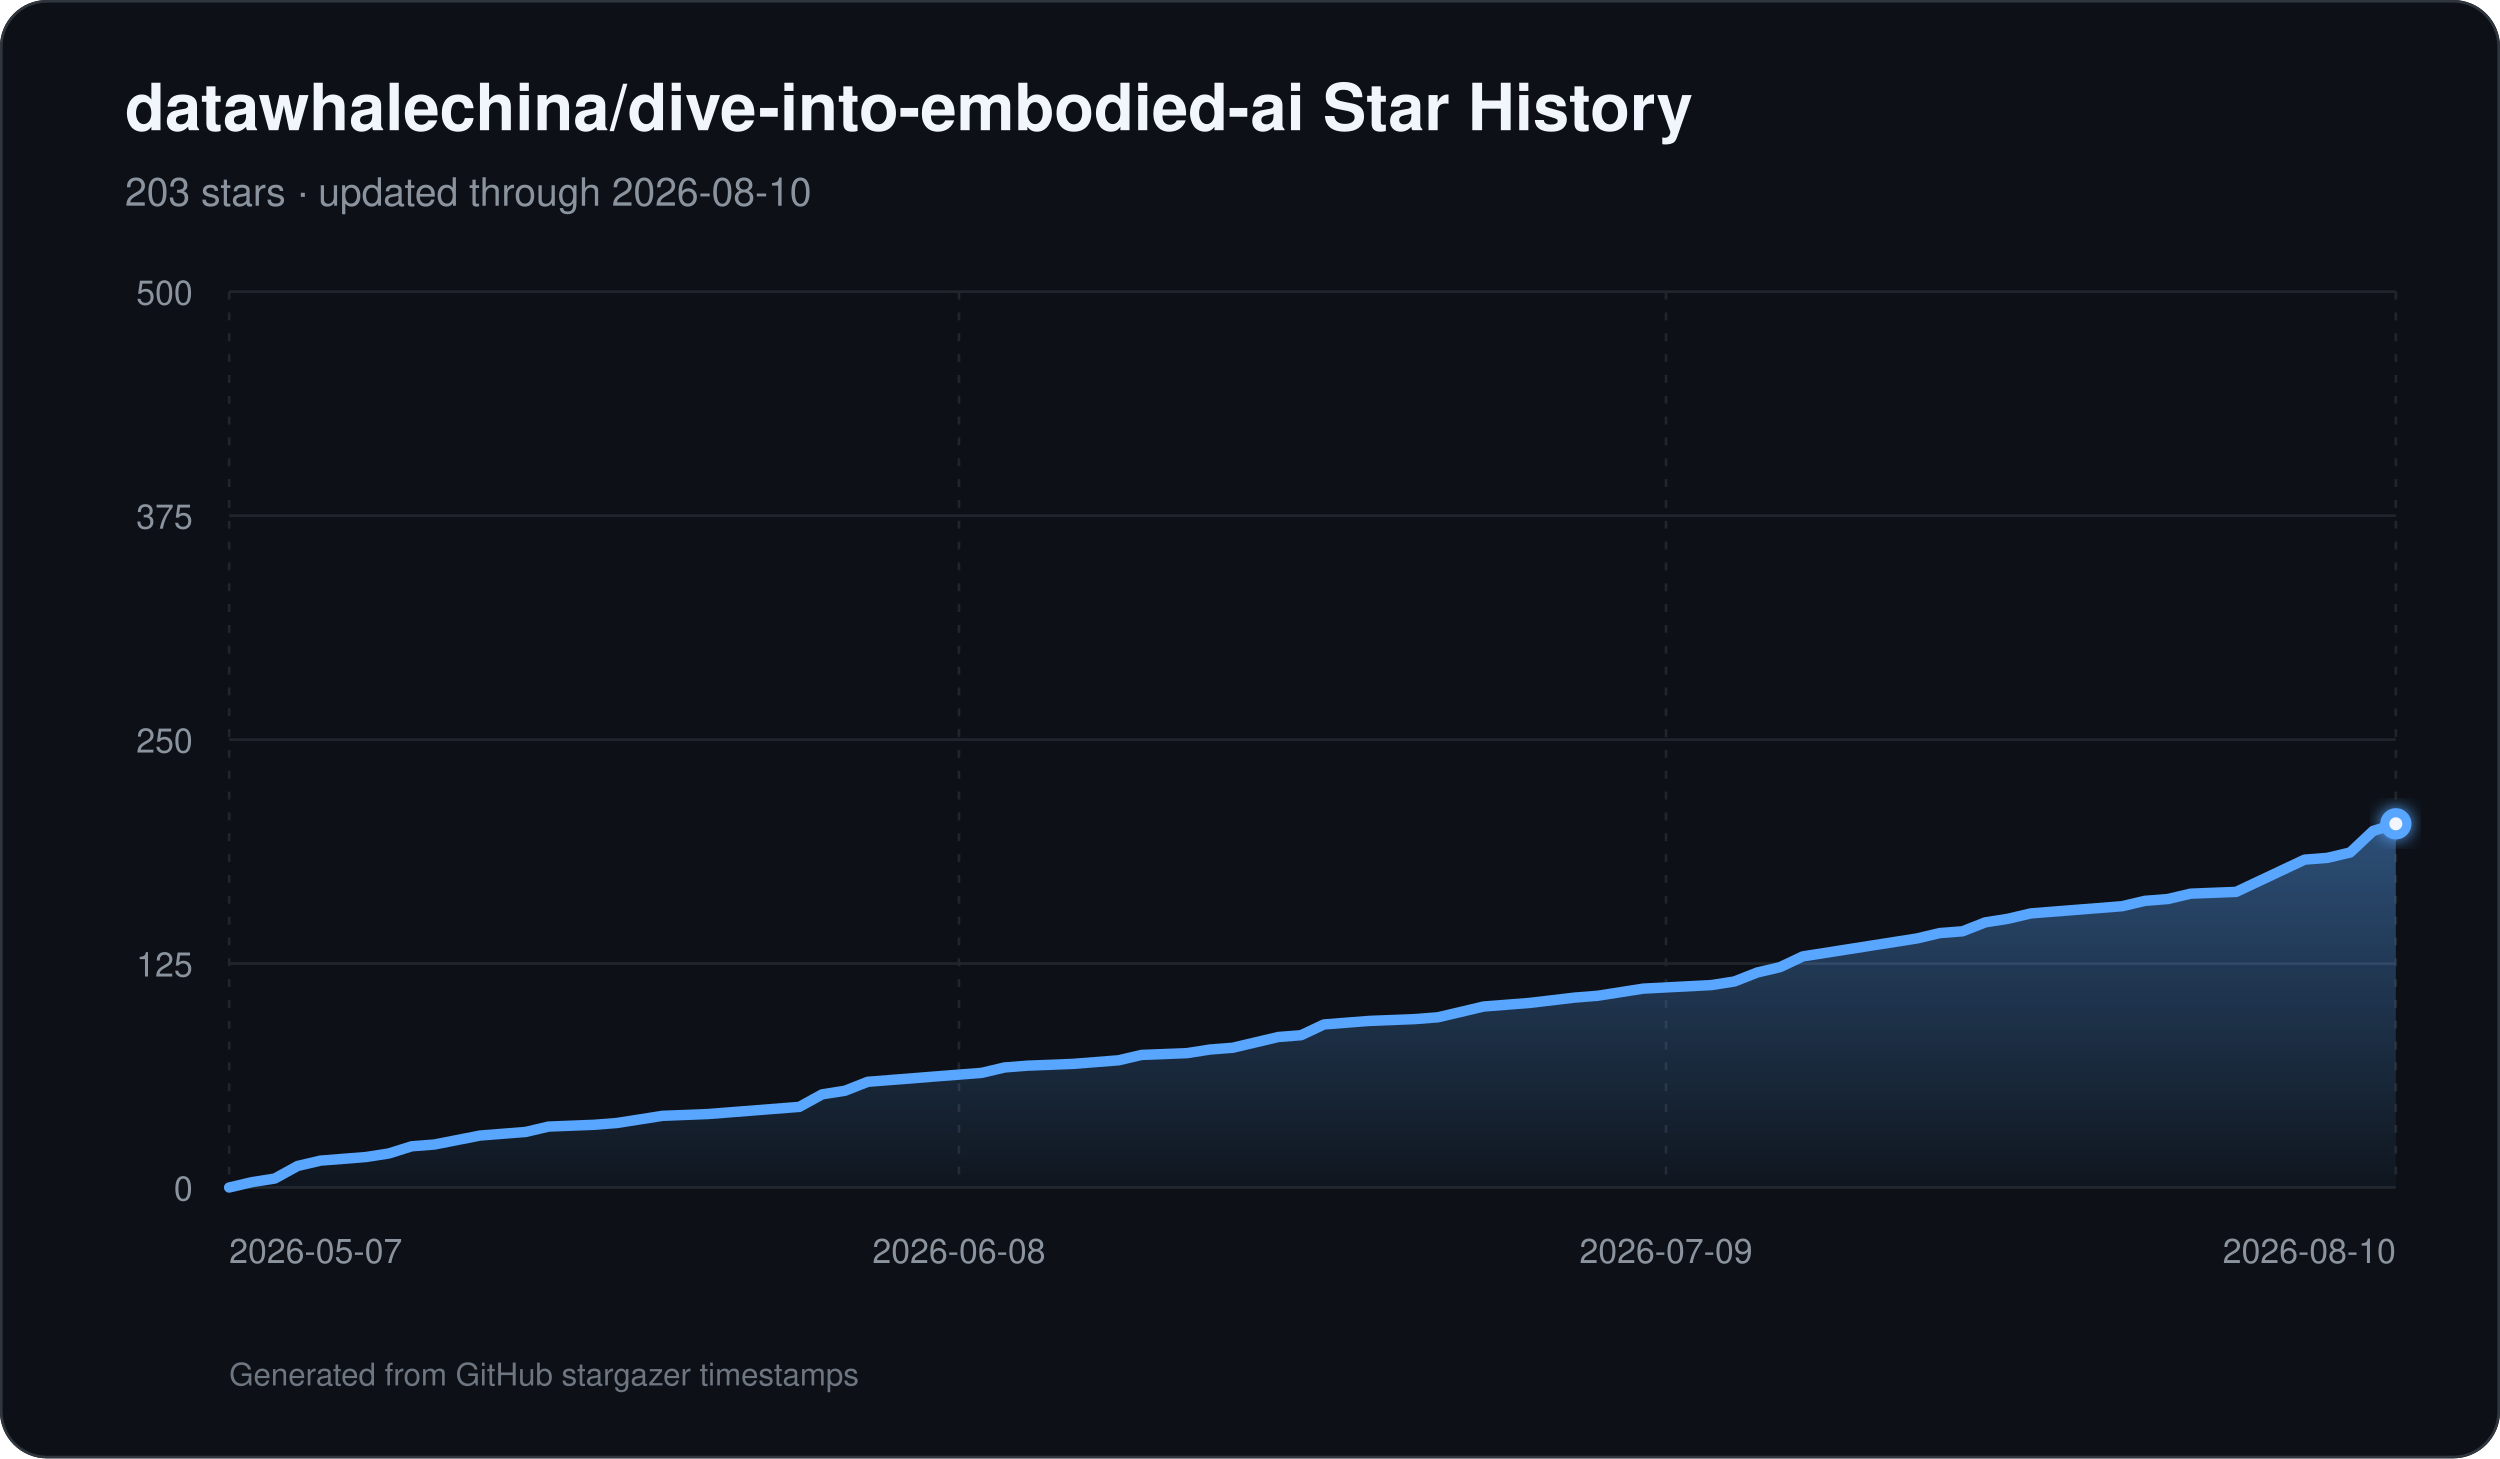
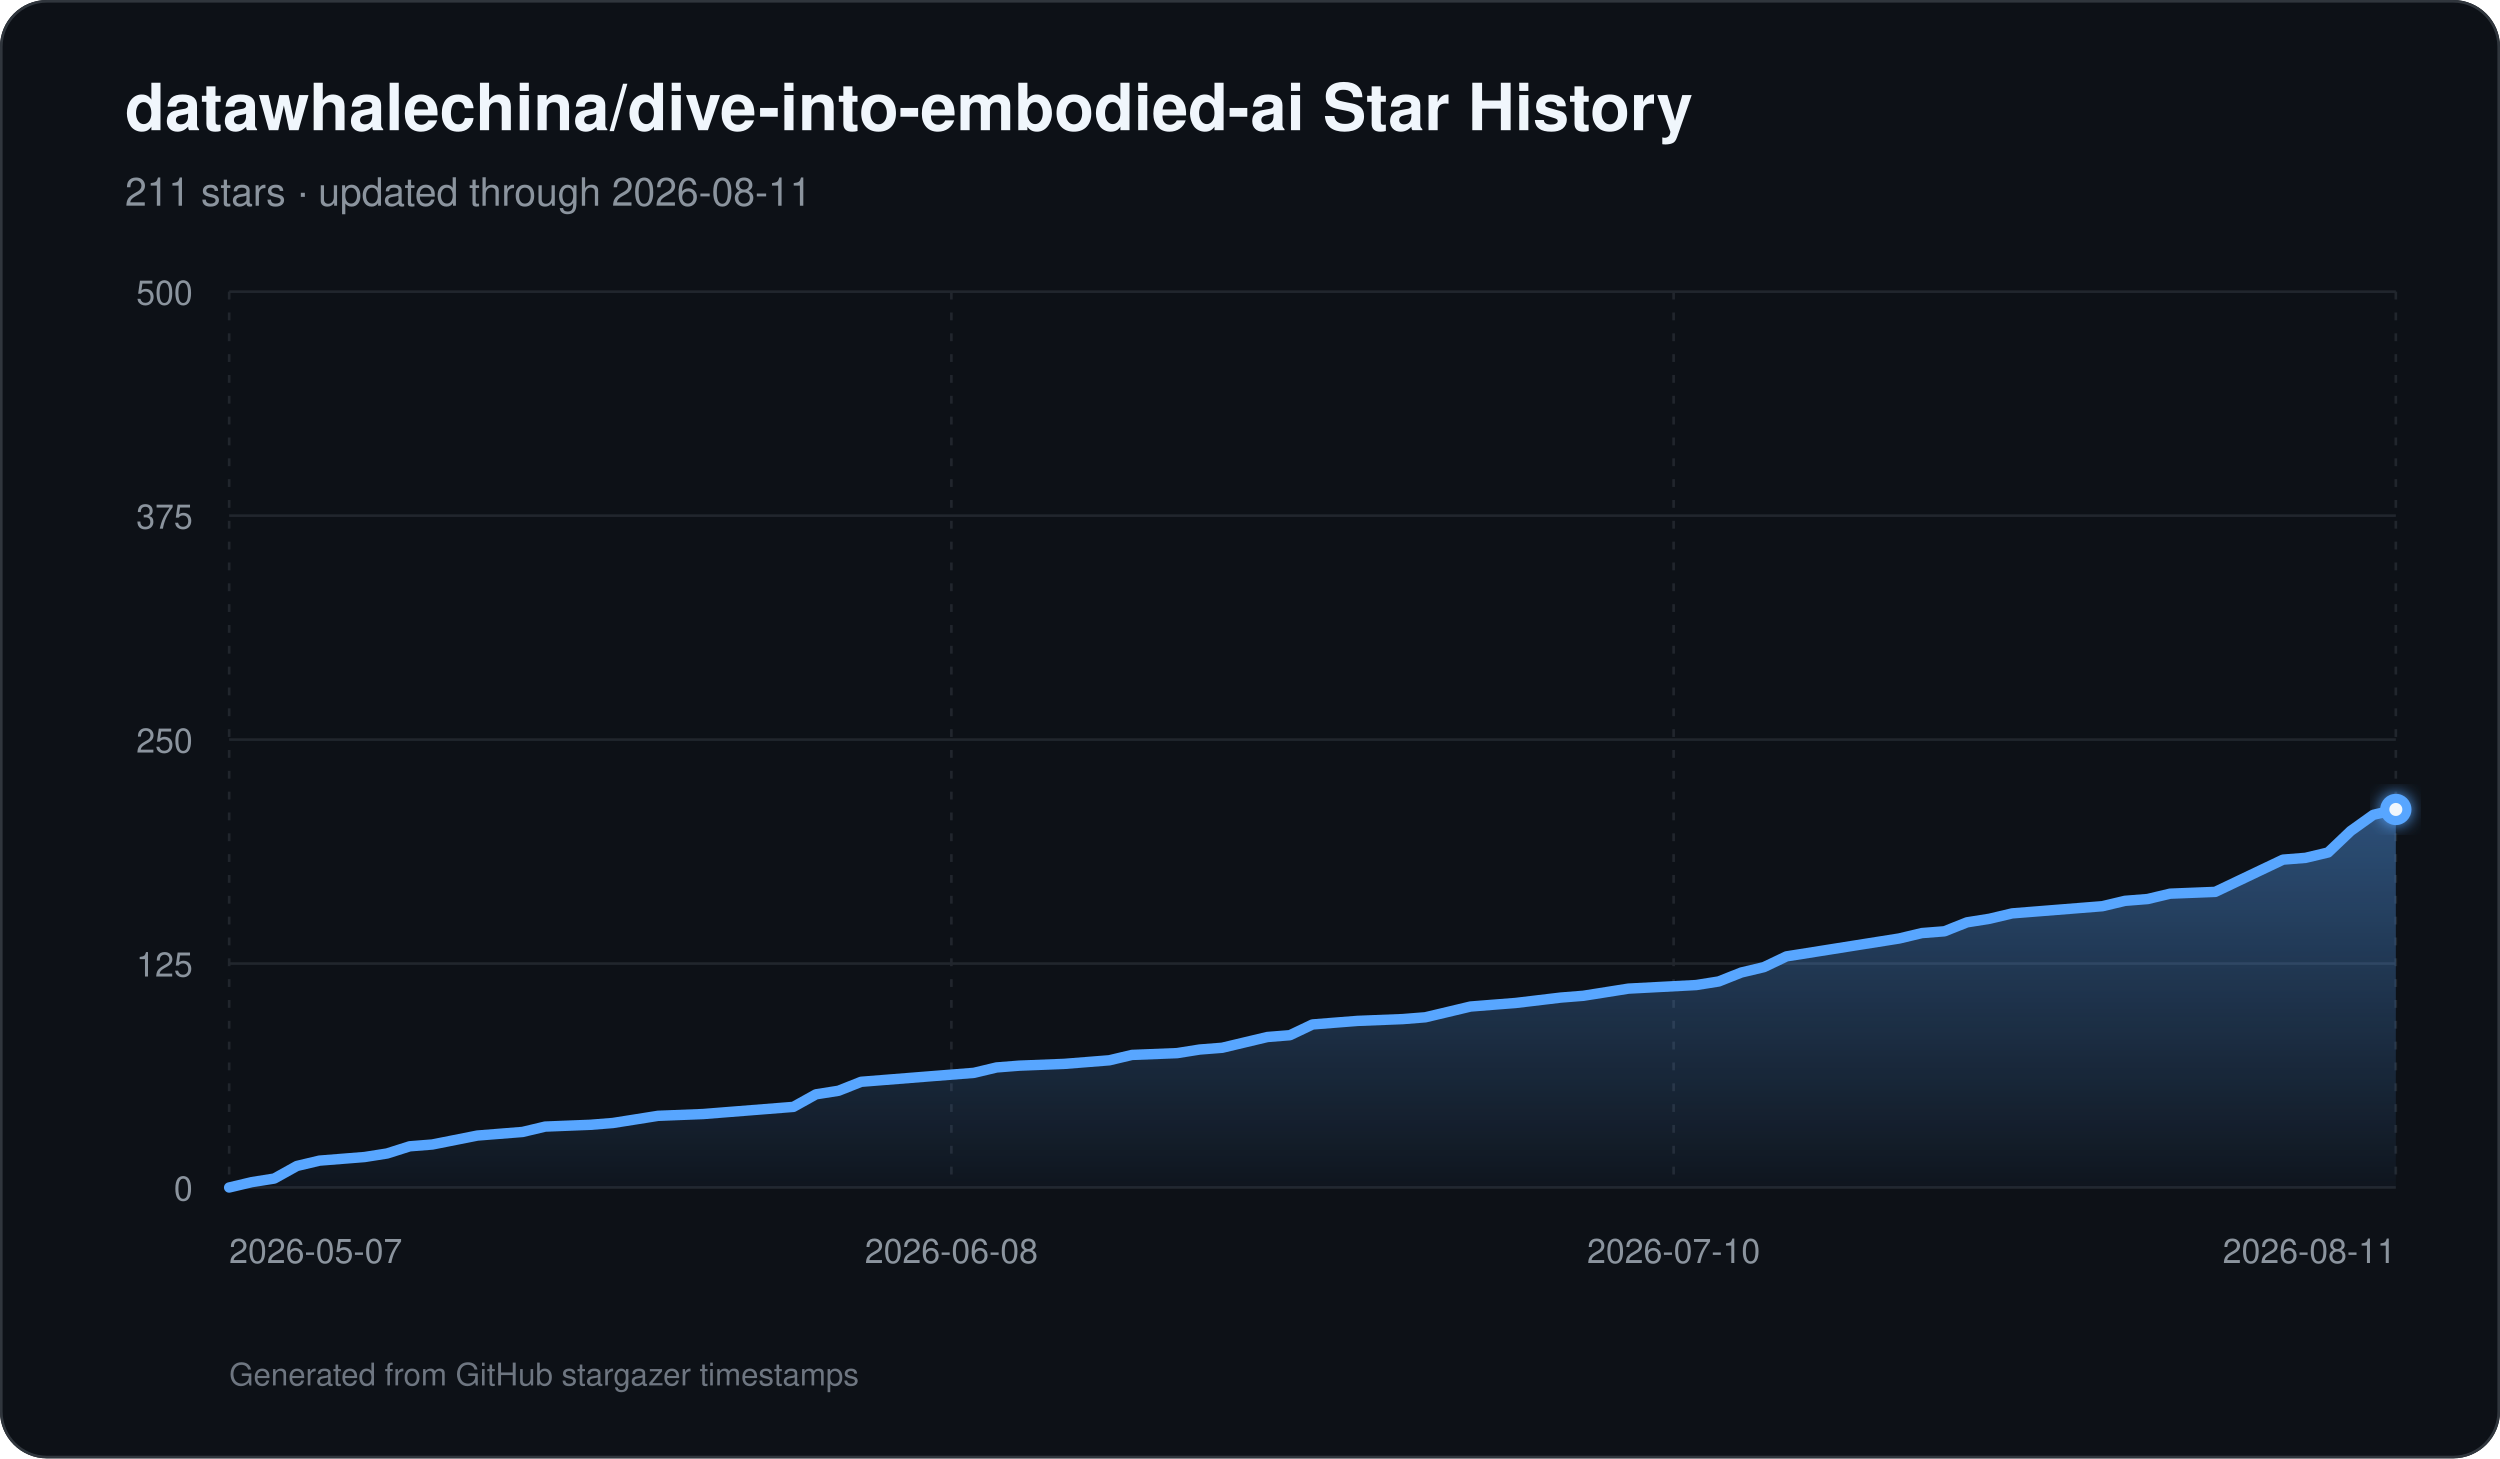
<svg xmlns="http://www.w3.org/2000/svg" width="960" height="560" viewBox="0 0 960 560" role="img" aria-labelledby="title description">
  <defs>
    <linearGradient id="area" x1="0" y1="0" x2="0" y2="1">
      <stop offset="0%" stop-color="#58a6ff" stop-opacity="0.42" />
      <stop offset="100%" stop-color="#58a6ff" stop-opacity="0.03" />
    </linearGradient>
    <filter id="glow" x="-30%" y="-30%" width="160%" height="160%">
      <feGaussianBlur stdDeviation="3" result="blur" />
      <feMerge>
        <feMergeNode in="blur" />
        <feMergeNode in="SourceGraphic" />
      </feMerge>
    </filter>
  </defs>
  <rect width="960" height="560" rx="18" fill="#0d1117" />
  <rect x="0.5" y="0.5" width="959" height="559" rx="17.5" fill="none" stroke="#30363d" />
  <text x="48" y="50" fill="#f0f6fc" font-family="-apple-system,BlinkMacSystemFont,Segoe UI,Helvetica,Arial,sans-serif" font-size="25" font-weight="700">datawhalechina/dive-into-embodied-ai Star History</text>
-   <text x="48" y="79" fill="#8b949e" font-family="-apple-system,BlinkMacSystemFont,Segoe UI,Helvetica,Arial,sans-serif" font-size="15">203 stars · updated through 2026-08-10</text>
+   <text x="48" y="79" fill="#8b949e" font-family="-apple-system,BlinkMacSystemFont,Segoe UI,Helvetica,Arial,sans-serif" font-size="15">211 stars · updated through 2026-08-11</text>
  <line x1="88" y1="456.00" x2="920" y2="456.00" stroke="#21262d" stroke-width="1" />
  <text x="74" y="461.00" text-anchor="end" fill="#8b949e" font-family="-apple-system,BlinkMacSystemFont,Segoe UI,Helvetica,Arial,sans-serif" font-size="13">0</text>
  <line x1="88" y1="370.00" x2="920" y2="370.00" stroke="#21262d" stroke-width="1" />
  <text x="74" y="375.00" text-anchor="end" fill="#8b949e" font-family="-apple-system,BlinkMacSystemFont,Segoe UI,Helvetica,Arial,sans-serif" font-size="13">125</text>
  <line x1="88" y1="284.00" x2="920" y2="284.00" stroke="#21262d" stroke-width="1" />
  <text x="74" y="289.00" text-anchor="end" fill="#8b949e" font-family="-apple-system,BlinkMacSystemFont,Segoe UI,Helvetica,Arial,sans-serif" font-size="13">250</text>
  <line x1="88" y1="198.00" x2="920" y2="198.00" stroke="#21262d" stroke-width="1" />
  <text x="74" y="203.00" text-anchor="end" fill="#8b949e" font-family="-apple-system,BlinkMacSystemFont,Segoe UI,Helvetica,Arial,sans-serif" font-size="13">375</text>
  <line x1="88" y1="112.00" x2="920" y2="112.00" stroke="#21262d" stroke-width="1" />
  <text x="74" y="117.00" text-anchor="end" fill="#8b949e" font-family="-apple-system,BlinkMacSystemFont,Segoe UI,Helvetica,Arial,sans-serif" font-size="13">500</text>
  <line x1="88.00" y1="112" x2="88.00" y2="456" stroke="#21262d" stroke-width="1" stroke-dasharray="3 5" />
  <text x="88.00" y="485" text-anchor="start" fill="#8b949e" font-family="-apple-system,BlinkMacSystemFont,Segoe UI,Helvetica,Arial,sans-serif" font-size="13">2026-05-07</text>
-   <line x1="368.25" y1="112" x2="368.25" y2="456" stroke="#21262d" stroke-width="1" stroke-dasharray="3 5" />
-   <text x="368.25" y="485" text-anchor="middle" fill="#8b949e" font-family="-apple-system,BlinkMacSystemFont,Segoe UI,Helvetica,Arial,sans-serif" font-size="13">2026-06-08</text>
-   <line x1="639.75" y1="112" x2="639.75" y2="456" stroke="#21262d" stroke-width="1" stroke-dasharray="3 5" />
-   <text x="639.75" y="485" text-anchor="middle" fill="#8b949e" font-family="-apple-system,BlinkMacSystemFont,Segoe UI,Helvetica,Arial,sans-serif" font-size="13">2026-07-09</text>
+   <line x1="365.33" y1="112" x2="365.33" y2="456" stroke="#21262d" stroke-width="1" stroke-dasharray="3 5" />
+   <text x="365.33" y="485" text-anchor="middle" fill="#8b949e" font-family="-apple-system,BlinkMacSystemFont,Segoe UI,Helvetica,Arial,sans-serif" font-size="13">2026-06-08</text>
+   <line x1="642.67" y1="112" x2="642.67" y2="456" stroke="#21262d" stroke-width="1" stroke-dasharray="3 5" />
+   <text x="642.67" y="485" text-anchor="middle" fill="#8b949e" font-family="-apple-system,BlinkMacSystemFont,Segoe UI,Helvetica,Arial,sans-serif" font-size="13">2026-07-10</text>
  <line x1="920.00" y1="112" x2="920.00" y2="456" stroke="#21262d" stroke-width="1" stroke-dasharray="3 5" />
-   <text x="920.00" y="485" text-anchor="end" fill="#8b949e" font-family="-apple-system,BlinkMacSystemFont,Segoe UI,Helvetica,Arial,sans-serif" font-size="13">2026-08-10</text>
-   <path d="M 88.00 456 L 88.00 456.00 L 96.76 453.94 L 105.52 452.56 L 114.27 447.74 L 123.03 445.68 L 131.79 444.99 L 140.55 444.30 L 149.31 442.93 L 158.06 440.18 L 166.82 439.49 L 184.34 436.05 L 193.09 435.36 L 201.85 434.67 L 210.61 432.61 L 228.13 431.92 L 236.88 431.23 L 245.64 429.86 L 254.40 428.48 L 271.92 427.79 L 280.67 427.10 L 306.95 425.04 L 315.71 420.22 L 324.46 418.85 L 333.22 415.41 L 341.98 414.72 L 359.49 413.34 L 377.01 411.97 L 385.77 409.90 L 394.53 409.22 L 412.04 408.53 L 420.80 407.84 L 429.56 407.15 L 438.32 405.09 L 455.83 404.40 L 464.59 403.02 L 473.35 402.34 L 482.11 400.27 L 490.86 398.21 L 499.62 397.52 L 508.38 393.39 L 517.14 392.70 L 525.89 392.02 L 543.41 391.33 L 552.17 390.64 L 560.93 388.58 L 569.68 386.51 L 578.44 385.82 L 587.20 385.14 L 604.72 383.07 L 613.47 382.38 L 630.99 379.63 L 657.26 378.26 L 666.02 376.88 L 674.78 373.44 L 683.54 371.38 L 692.29 367.25 L 709.81 364.50 L 718.57 363.12 L 736.08 360.37 L 744.84 358.30 L 753.60 357.62 L 762.36 354.18 L 771.12 352.80 L 779.87 350.74 L 788.63 350.05 L 797.39 349.36 L 806.15 348.67 L 814.91 347.98 L 823.66 345.92 L 832.42 345.23 L 841.18 343.17 L 858.69 342.48 L 867.45 338.35 L 876.21 334.22 L 884.97 330.10 L 893.73 329.41 L 902.48 327.34 L 911.24 319.09 L 920.00 316.34 L 920.00 456 Z" fill="url(#area)" />
-   <path d="M 88.00 456.00 L 96.76 453.94 L 105.52 452.56 L 114.27 447.74 L 123.03 445.68 L 131.79 444.99 L 140.55 444.30 L 149.31 442.93 L 158.06 440.18 L 166.82 439.49 L 184.34 436.05 L 193.09 435.36 L 201.85 434.67 L 210.61 432.61 L 228.13 431.92 L 236.88 431.23 L 245.64 429.86 L 254.40 428.48 L 271.92 427.79 L 280.67 427.10 L 306.95 425.04 L 315.71 420.22 L 324.46 418.85 L 333.22 415.41 L 341.98 414.72 L 359.49 413.34 L 377.01 411.97 L 385.77 409.90 L 394.53 409.22 L 412.04 408.53 L 420.80 407.84 L 429.56 407.15 L 438.32 405.09 L 455.83 404.40 L 464.59 403.02 L 473.35 402.34 L 482.11 400.27 L 490.86 398.21 L 499.62 397.52 L 508.38 393.39 L 517.14 392.70 L 525.89 392.02 L 543.41 391.33 L 552.17 390.64 L 560.93 388.58 L 569.68 386.51 L 578.44 385.82 L 587.20 385.14 L 604.72 383.07 L 613.47 382.38 L 630.99 379.63 L 657.26 378.26 L 666.02 376.88 L 674.78 373.44 L 683.54 371.38 L 692.29 367.25 L 709.81 364.50 L 718.57 363.12 L 736.08 360.37 L 744.84 358.30 L 753.60 357.62 L 762.36 354.18 L 771.12 352.80 L 779.87 350.74 L 788.63 350.05 L 797.39 349.36 L 806.15 348.67 L 814.91 347.98 L 823.66 345.92 L 832.42 345.23 L 841.18 343.17 L 858.69 342.48 L 867.45 338.35 L 876.21 334.22 L 884.97 330.10 L 893.73 329.41 L 902.48 327.34 L 911.24 319.09 L 920.00 316.34" fill="none" stroke="#58a6ff" stroke-width="4" stroke-linecap="round" stroke-linejoin="round" />
-   <circle cx="920.00" cy="316.34" r="6" fill="#58a6ff" filter="url(#glow)" />
-   <circle cx="920.00" cy="316.34" r="2.5" fill="#f0f6fc" />
+   <text x="920.00" y="485" text-anchor="end" fill="#8b949e" font-family="-apple-system,BlinkMacSystemFont,Segoe UI,Helvetica,Arial,sans-serif" font-size="13">2026-08-11</text>
+   <path d="M 88.00 456 L 88.00 456.00 L 96.67 453.94 L 105.33 452.56 L 114.00 447.74 L 122.67 445.68 L 131.33 444.99 L 140.00 444.30 L 148.67 442.93 L 157.33 440.18 L 166.00 439.49 L 183.33 436.05 L 192.00 435.36 L 200.67 434.67 L 209.33 432.61 L 226.67 431.92 L 235.33 431.23 L 244.00 429.86 L 252.67 428.48 L 270.00 427.79 L 278.67 427.10 L 304.67 425.04 L 313.33 420.22 L 322.00 418.85 L 330.67 415.41 L 339.33 414.72 L 356.67 413.34 L 374.00 411.97 L 382.67 409.90 L 391.33 409.22 L 408.67 408.53 L 417.33 407.84 L 426.00 407.15 L 434.67 405.09 L 452.00 404.40 L 460.67 403.02 L 469.33 402.34 L 478.00 400.27 L 486.67 398.21 L 495.33 397.52 L 504.00 393.39 L 512.67 392.70 L 521.33 392.02 L 538.67 391.33 L 547.33 390.64 L 556.00 388.58 L 564.67 386.51 L 573.33 385.82 L 582.00 385.14 L 599.33 383.07 L 608.00 382.38 L 625.33 379.63 L 651.33 378.26 L 660.00 376.88 L 668.67 373.44 L 677.33 371.38 L 686.00 367.25 L 703.33 364.50 L 712.00 363.12 L 729.33 360.37 L 738.00 358.30 L 746.67 357.62 L 755.33 354.18 L 764.00 352.80 L 772.67 350.74 L 781.33 350.05 L 790.00 349.36 L 798.67 348.67 L 807.33 347.98 L 816.00 345.92 L 824.67 345.23 L 833.33 343.17 L 850.67 342.48 L 859.33 338.35 L 868.00 334.22 L 876.67 330.10 L 885.33 329.41 L 894.00 327.34 L 902.67 319.09 L 911.33 312.90 L 920.00 310.83 L 920.00 456 Z" fill="url(#area)" />
+   <path d="M 88.00 456.00 L 96.67 453.94 L 105.33 452.56 L 114.00 447.74 L 122.67 445.68 L 131.33 444.99 L 140.00 444.30 L 148.67 442.93 L 157.33 440.18 L 166.00 439.49 L 183.33 436.05 L 192.00 435.36 L 200.67 434.67 L 209.33 432.61 L 226.67 431.92 L 235.33 431.23 L 244.00 429.86 L 252.67 428.48 L 270.00 427.79 L 278.67 427.10 L 304.67 425.04 L 313.33 420.22 L 322.00 418.85 L 330.67 415.41 L 339.33 414.72 L 356.67 413.34 L 374.00 411.97 L 382.67 409.90 L 391.33 409.22 L 408.67 408.53 L 417.33 407.84 L 426.00 407.15 L 434.67 405.09 L 452.00 404.40 L 460.67 403.02 L 469.33 402.34 L 478.00 400.27 L 486.67 398.21 L 495.33 397.52 L 504.00 393.39 L 512.67 392.70 L 521.33 392.02 L 538.67 391.33 L 547.33 390.64 L 556.00 388.58 L 564.67 386.51 L 573.33 385.82 L 582.00 385.14 L 599.33 383.07 L 608.00 382.38 L 625.33 379.63 L 651.33 378.26 L 660.00 376.88 L 668.67 373.44 L 677.33 371.38 L 686.00 367.25 L 703.33 364.50 L 712.00 363.12 L 729.33 360.37 L 738.00 358.30 L 746.67 357.62 L 755.33 354.18 L 764.00 352.80 L 772.67 350.74 L 781.33 350.05 L 790.00 349.36 L 798.67 348.67 L 807.33 347.98 L 816.00 345.92 L 824.67 345.23 L 833.33 343.17 L 850.67 342.48 L 859.33 338.35 L 868.00 334.22 L 876.67 330.10 L 885.33 329.41 L 894.00 327.34 L 902.67 319.09 L 911.33 312.90 L 920.00 310.83" fill="none" stroke="#58a6ff" stroke-width="4" stroke-linecap="round" stroke-linejoin="round" />
+   <circle cx="920.00" cy="310.83" r="6" fill="#58a6ff" filter="url(#glow)" />
+   <circle cx="920.00" cy="310.83" r="2.5" fill="#f0f6fc" />
  <text x="88" y="532" fill="#6e7681" font-family="-apple-system,BlinkMacSystemFont,Segoe UI,Helvetica,Arial,sans-serif" font-size="12">Generated from GitHub stargazer timestamps</text>
</svg>
